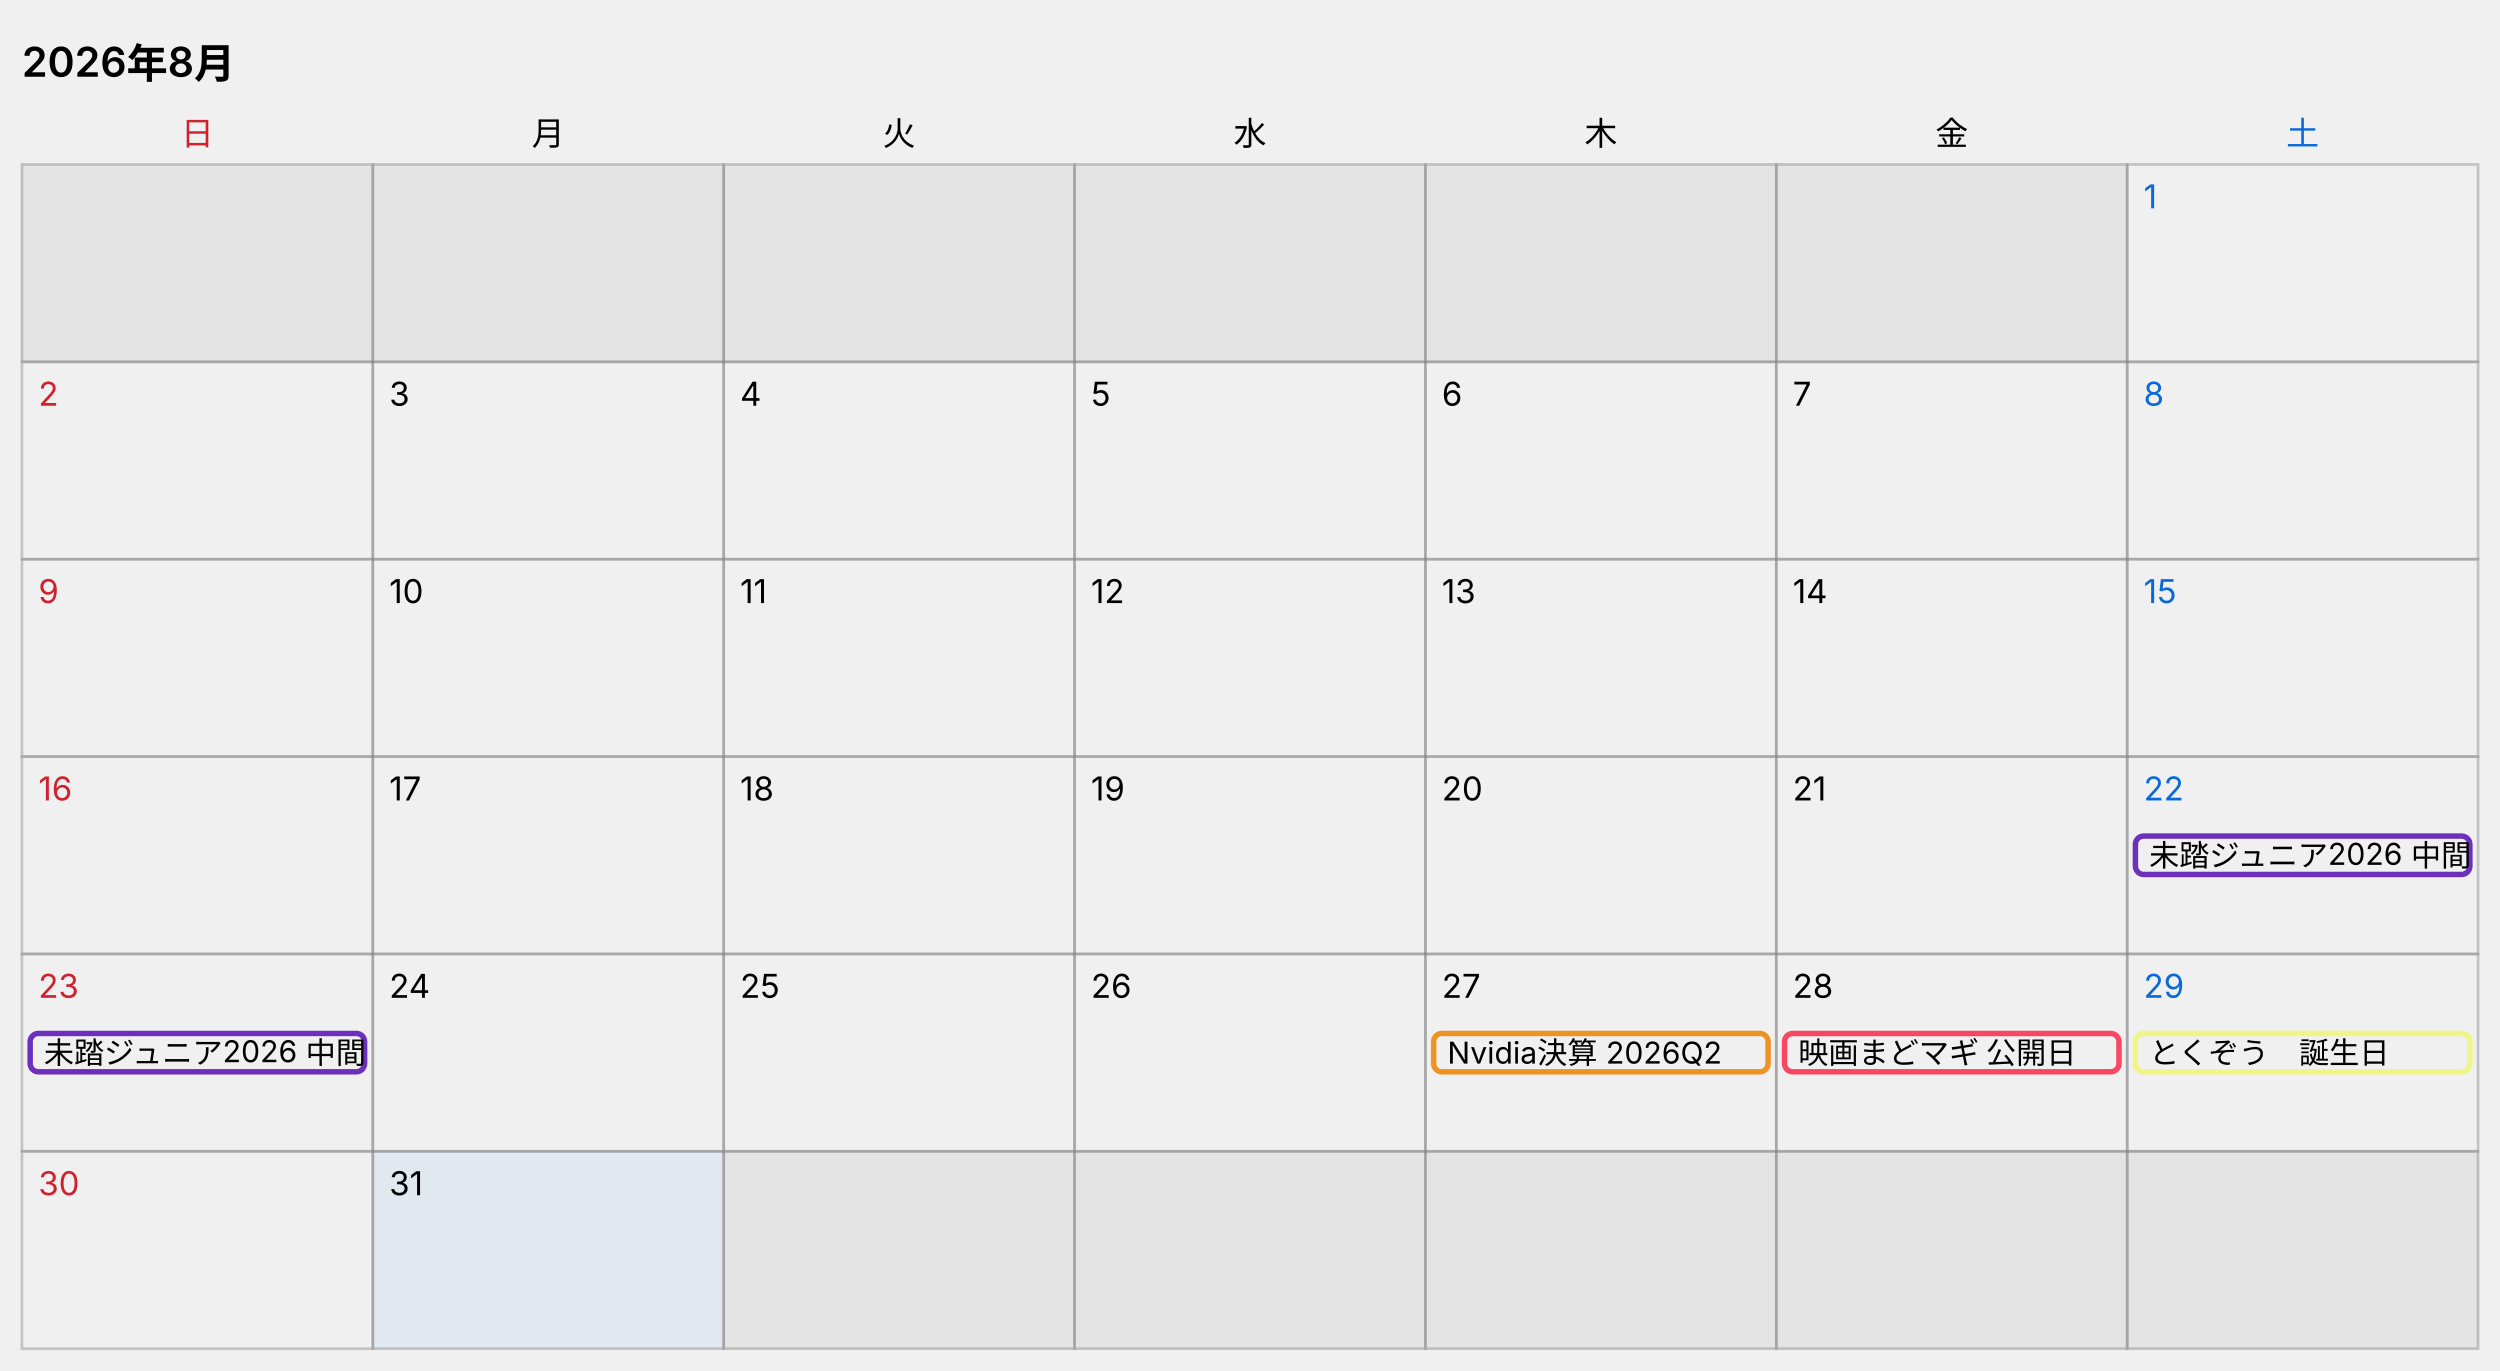
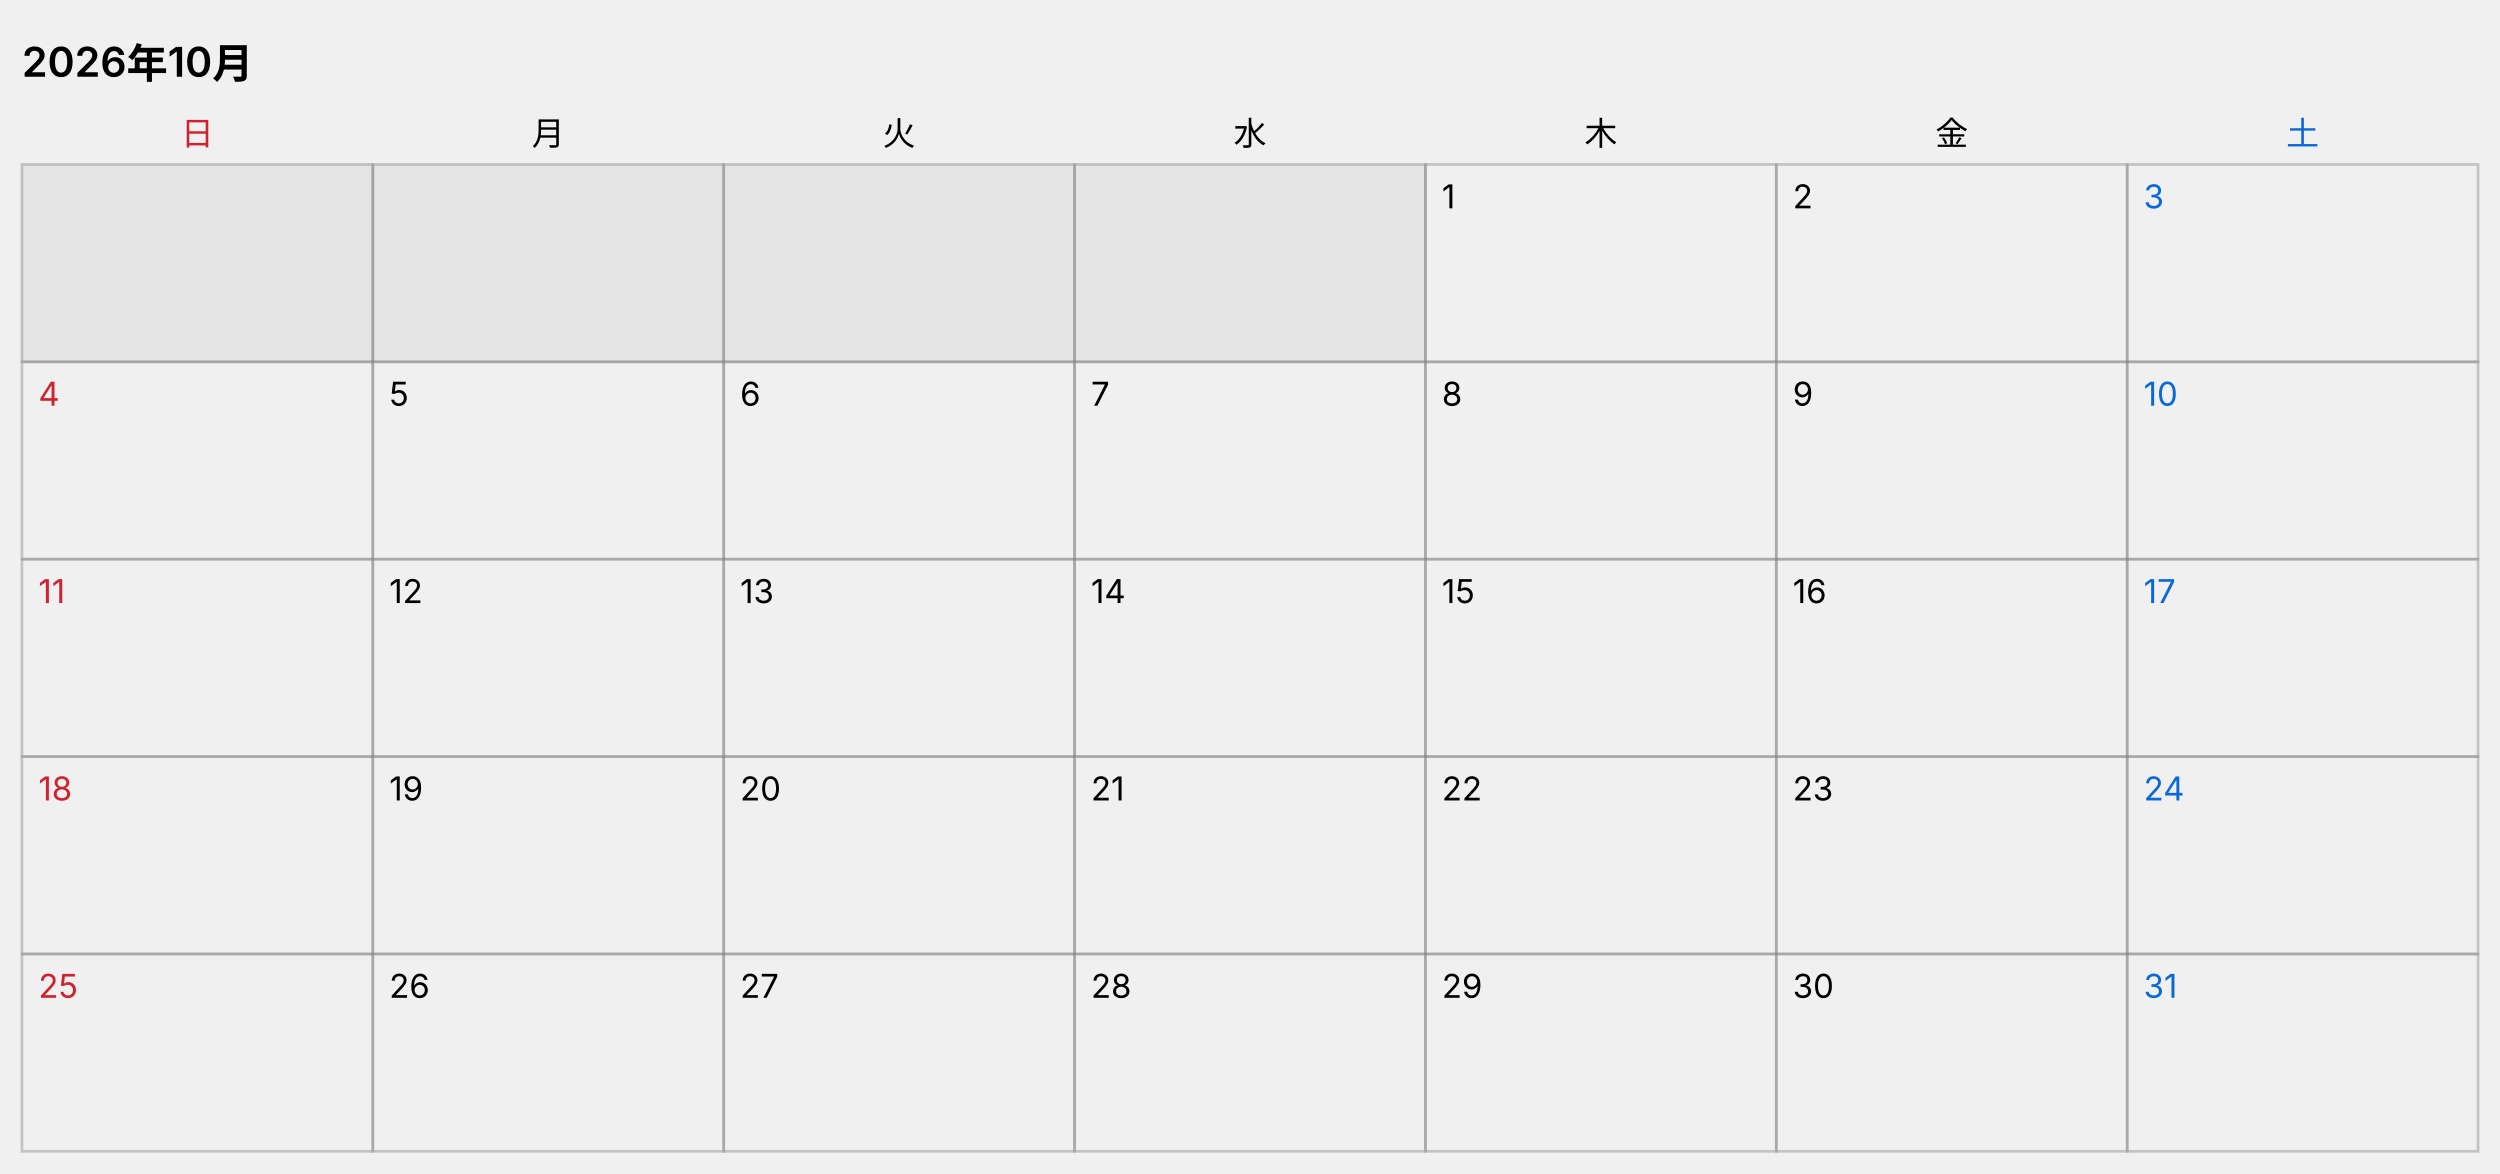
- <svg xmlns="http://www.w3.org/2000/svg" width="912" height="500" viewBox="0 0 912 500" role="img" aria-label="カレンダー 2026年8月、今日 8月31日">
+ <svg xmlns="http://www.w3.org/2000/svg" width="912" height="428" viewBox="0 0 912 428" role="img" aria-label="カレンダー 2026年10月">
  <style>
  text { font-family: -apple-system, "Segoe UI", "Hiragino Sans", "Noto Sans JP", Meiryo, sans-serif; font-size: 12px; fill: #000000; }
  .title { font-size: 15px; font-weight: 600; }
  .cell { fill: none; stroke: #808080; stroke-opacity: 0.4; }
  .out { fill: #808080; fill-opacity: 0.1; stroke: #808080; stroke-opacity: 0.4; }
  .sat { fill: #0969da; }
  .sun { fill: #cf222e; }
  .today { fill: #0969da; fill-opacity: 0.06; }
  .bar { fill: none; }
  .bar-text { font-size: 11px; }
  @media (prefers-color-scheme: dark) {
    text { fill: #ffffff; }
    .sat { fill: #4493f8; }
    .sun { fill: #f85149; }
    .today { fill: #4493f8; fill-opacity: 0.12; }
  }
</style>
-   <text x="8" y="28" class="title">2026年8月</text>
+   <text x="8" y="28" class="title">2026年10月</text>
  <text x="72" y="53" text-anchor="middle" class="sun">日</text>
  <text x="200" y="53" text-anchor="middle">月</text>
  <text x="328" y="53" text-anchor="middle">火</text>
  <text x="456" y="53" text-anchor="middle">水</text>
  <text x="584" y="53" text-anchor="middle">木</text>
  <text x="712" y="53" text-anchor="middle">金</text>
  <text x="840" y="53" text-anchor="middle" class="sat">土</text>
  <rect x="8" y="60" width="128" height="72" class="out" />
  <rect x="136" y="60" width="128" height="72" class="out" />
  <rect x="264" y="60" width="128" height="72" class="out" />
  <rect x="392" y="60" width="128" height="72" class="out" />
-   <rect x="520" y="60" width="128" height="72" class="out" />
-   <rect x="648" y="60" width="128" height="72" class="out" />
+   <rect x="520" y="60" width="128" height="72" class="cell" />
+   <text x="526" y="76">1</text>
+   <rect x="648" y="60" width="128" height="72" class="cell" />
+   <text x="654" y="76">2</text>
  <rect x="776" y="60" width="128" height="72" class="cell" />
-   <text x="782" y="76" class="sat">1</text>
+   <text x="782" y="76" class="sat">3</text>
  <rect x="8" y="132" width="128" height="72" class="cell" />
-   <text x="14" y="148" class="sun">2</text>
+   <text x="14" y="148" class="sun">4</text>
  <rect x="136" y="132" width="128" height="72" class="cell" />
-   <text x="142" y="148">3</text>
+   <text x="142" y="148">5</text>
  <rect x="264" y="132" width="128" height="72" class="cell" />
-   <text x="270" y="148">4</text>
+   <text x="270" y="148">6</text>
  <rect x="392" y="132" width="128" height="72" class="cell" />
-   <text x="398" y="148">5</text>
+   <text x="398" y="148">7</text>
  <rect x="520" y="132" width="128" height="72" class="cell" />
-   <text x="526" y="148">6</text>
+   <text x="526" y="148">8</text>
  <rect x="648" y="132" width="128" height="72" class="cell" />
-   <text x="654" y="148">7</text>
+   <text x="654" y="148">9</text>
  <rect x="776" y="132" width="128" height="72" class="cell" />
-   <text x="782" y="148" class="sat">8</text>
+   <text x="782" y="148" class="sat">10</text>
  <rect x="8" y="204" width="128" height="72" class="cell" />
-   <text x="14" y="220" class="sun">9</text>
+   <text x="14" y="220" class="sun">11</text>
  <rect x="136" y="204" width="128" height="72" class="cell" />
-   <text x="142" y="220">10</text>
+   <text x="142" y="220">12</text>
  <rect x="264" y="204" width="128" height="72" class="cell" />
-   <text x="270" y="220">11</text>
+   <text x="270" y="220">13</text>
  <rect x="392" y="204" width="128" height="72" class="cell" />
-   <text x="398" y="220">12</text>
+   <text x="398" y="220">14</text>
  <rect x="520" y="204" width="128" height="72" class="cell" />
-   <text x="526" y="220">13</text>
+   <text x="526" y="220">15</text>
  <rect x="648" y="204" width="128" height="72" class="cell" />
-   <text x="654" y="220">14</text>
+   <text x="654" y="220">16</text>
  <rect x="776" y="204" width="128" height="72" class="cell" />
-   <text x="782" y="220" class="sat">15</text>
+   <text x="782" y="220" class="sat">17</text>
  <rect x="8" y="276" width="128" height="72" class="cell" />
-   <text x="14" y="292" class="sun">16</text>
+   <text x="14" y="292" class="sun">18</text>
  <rect x="136" y="276" width="128" height="72" class="cell" />
-   <text x="142" y="292">17</text>
+   <text x="142" y="292">19</text>
  <rect x="264" y="276" width="128" height="72" class="cell" />
-   <text x="270" y="292">18</text>
+   <text x="270" y="292">20</text>
  <rect x="392" y="276" width="128" height="72" class="cell" />
-   <text x="398" y="292">19</text>
+   <text x="398" y="292">21</text>
  <rect x="520" y="276" width="128" height="72" class="cell" />
-   <text x="526" y="292">20</text>
+   <text x="526" y="292">22</text>
  <rect x="648" y="276" width="128" height="72" class="cell" />
-   <text x="654" y="292">21</text>
+   <text x="654" y="292">23</text>
  <rect x="776" y="276" width="128" height="72" class="cell" />
-   <text x="782" y="292" class="sat">22</text>
-   <svg x="778" y="304" width="124" height="16">
-     <rect x="1" y="1" width="122" height="14" rx="3" class="bar" stroke="#6c30bc" stroke-width="2" />
-     <text x="6" y="12" class="bar-text">未踏ジュニア2026 中間合宿</text>
-   </svg>
+   <text x="782" y="292" class="sat">24</text>
  <rect x="8" y="348" width="128" height="72" class="cell" />
-   <text x="14" y="364" class="sun">23</text>
+   <text x="14" y="364" class="sun">25</text>
  <rect x="136" y="348" width="128" height="72" class="cell" />
-   <text x="142" y="364">24</text>
+   <text x="142" y="364">26</text>
  <rect x="264" y="348" width="128" height="72" class="cell" />
-   <text x="270" y="364">25</text>
+   <text x="270" y="364">27</text>
  <rect x="392" y="348" width="128" height="72" class="cell" />
-   <text x="398" y="364">26</text>
+   <text x="398" y="364">28</text>
  <rect x="520" y="348" width="128" height="72" class="cell" />
-   <text x="526" y="364">27</text>
+   <text x="526" y="364">29</text>
  <rect x="648" y="348" width="128" height="72" class="cell" />
-   <text x="654" y="364">28</text>
+   <text x="654" y="364">30</text>
  <rect x="776" y="348" width="128" height="72" class="cell" />
-   <text x="782" y="364" class="sat">29</text>
-   <svg x="10" y="376" width="124" height="16">
-     <rect x="1" y="1" width="122" height="14" rx="3" class="bar" stroke="#6c30bc" stroke-width="2" />
-     <text x="6" y="12" class="bar-text">未踏ジュニア2026 中間合宿</text>
-   </svg>
-   <svg x="522" y="376" width="124" height="16">
-     <rect x="1" y="1" width="122" height="14" rx="3" class="bar" stroke="#ed9324" stroke-width="2" />
-     <text x="6" y="12" class="bar-text">Nvidia決算 2026Q2</text>
-   </svg>
-   <svg x="650" y="376" width="124" height="16">
-     <rect x="1" y="1" width="122" height="14" rx="3" class="bar" stroke="#f74761" stroke-width="2" />
-     <text x="6" y="12" class="bar-text">映画まどマギ 公開日</text>
-   </svg>
-   <svg x="778" y="376" width="124" height="16">
-     <rect x="1" y="1" width="122" height="14" rx="3" class="bar" stroke="#eff587" stroke-width="2" />
-     <text x="6" y="12" class="bar-text">とくぞう　誕生日</text>
-   </svg>
-   <rect x="8" y="420" width="128" height="72" class="cell" />
-   <text x="14" y="436" class="sun">30</text>
-   <rect x="136" y="420" width="128" height="72" class="cell today" />
-   <text x="142" y="436">31</text>
-   <rect x="264" y="420" width="128" height="72" class="out" />
-   <rect x="392" y="420" width="128" height="72" class="out" />
-   <rect x="520" y="420" width="128" height="72" class="out" />
-   <rect x="648" y="420" width="128" height="72" class="out" />
-   <rect x="776" y="420" width="128" height="72" class="out" />
+   <text x="782" y="364" class="sat">31</text>
</svg>
